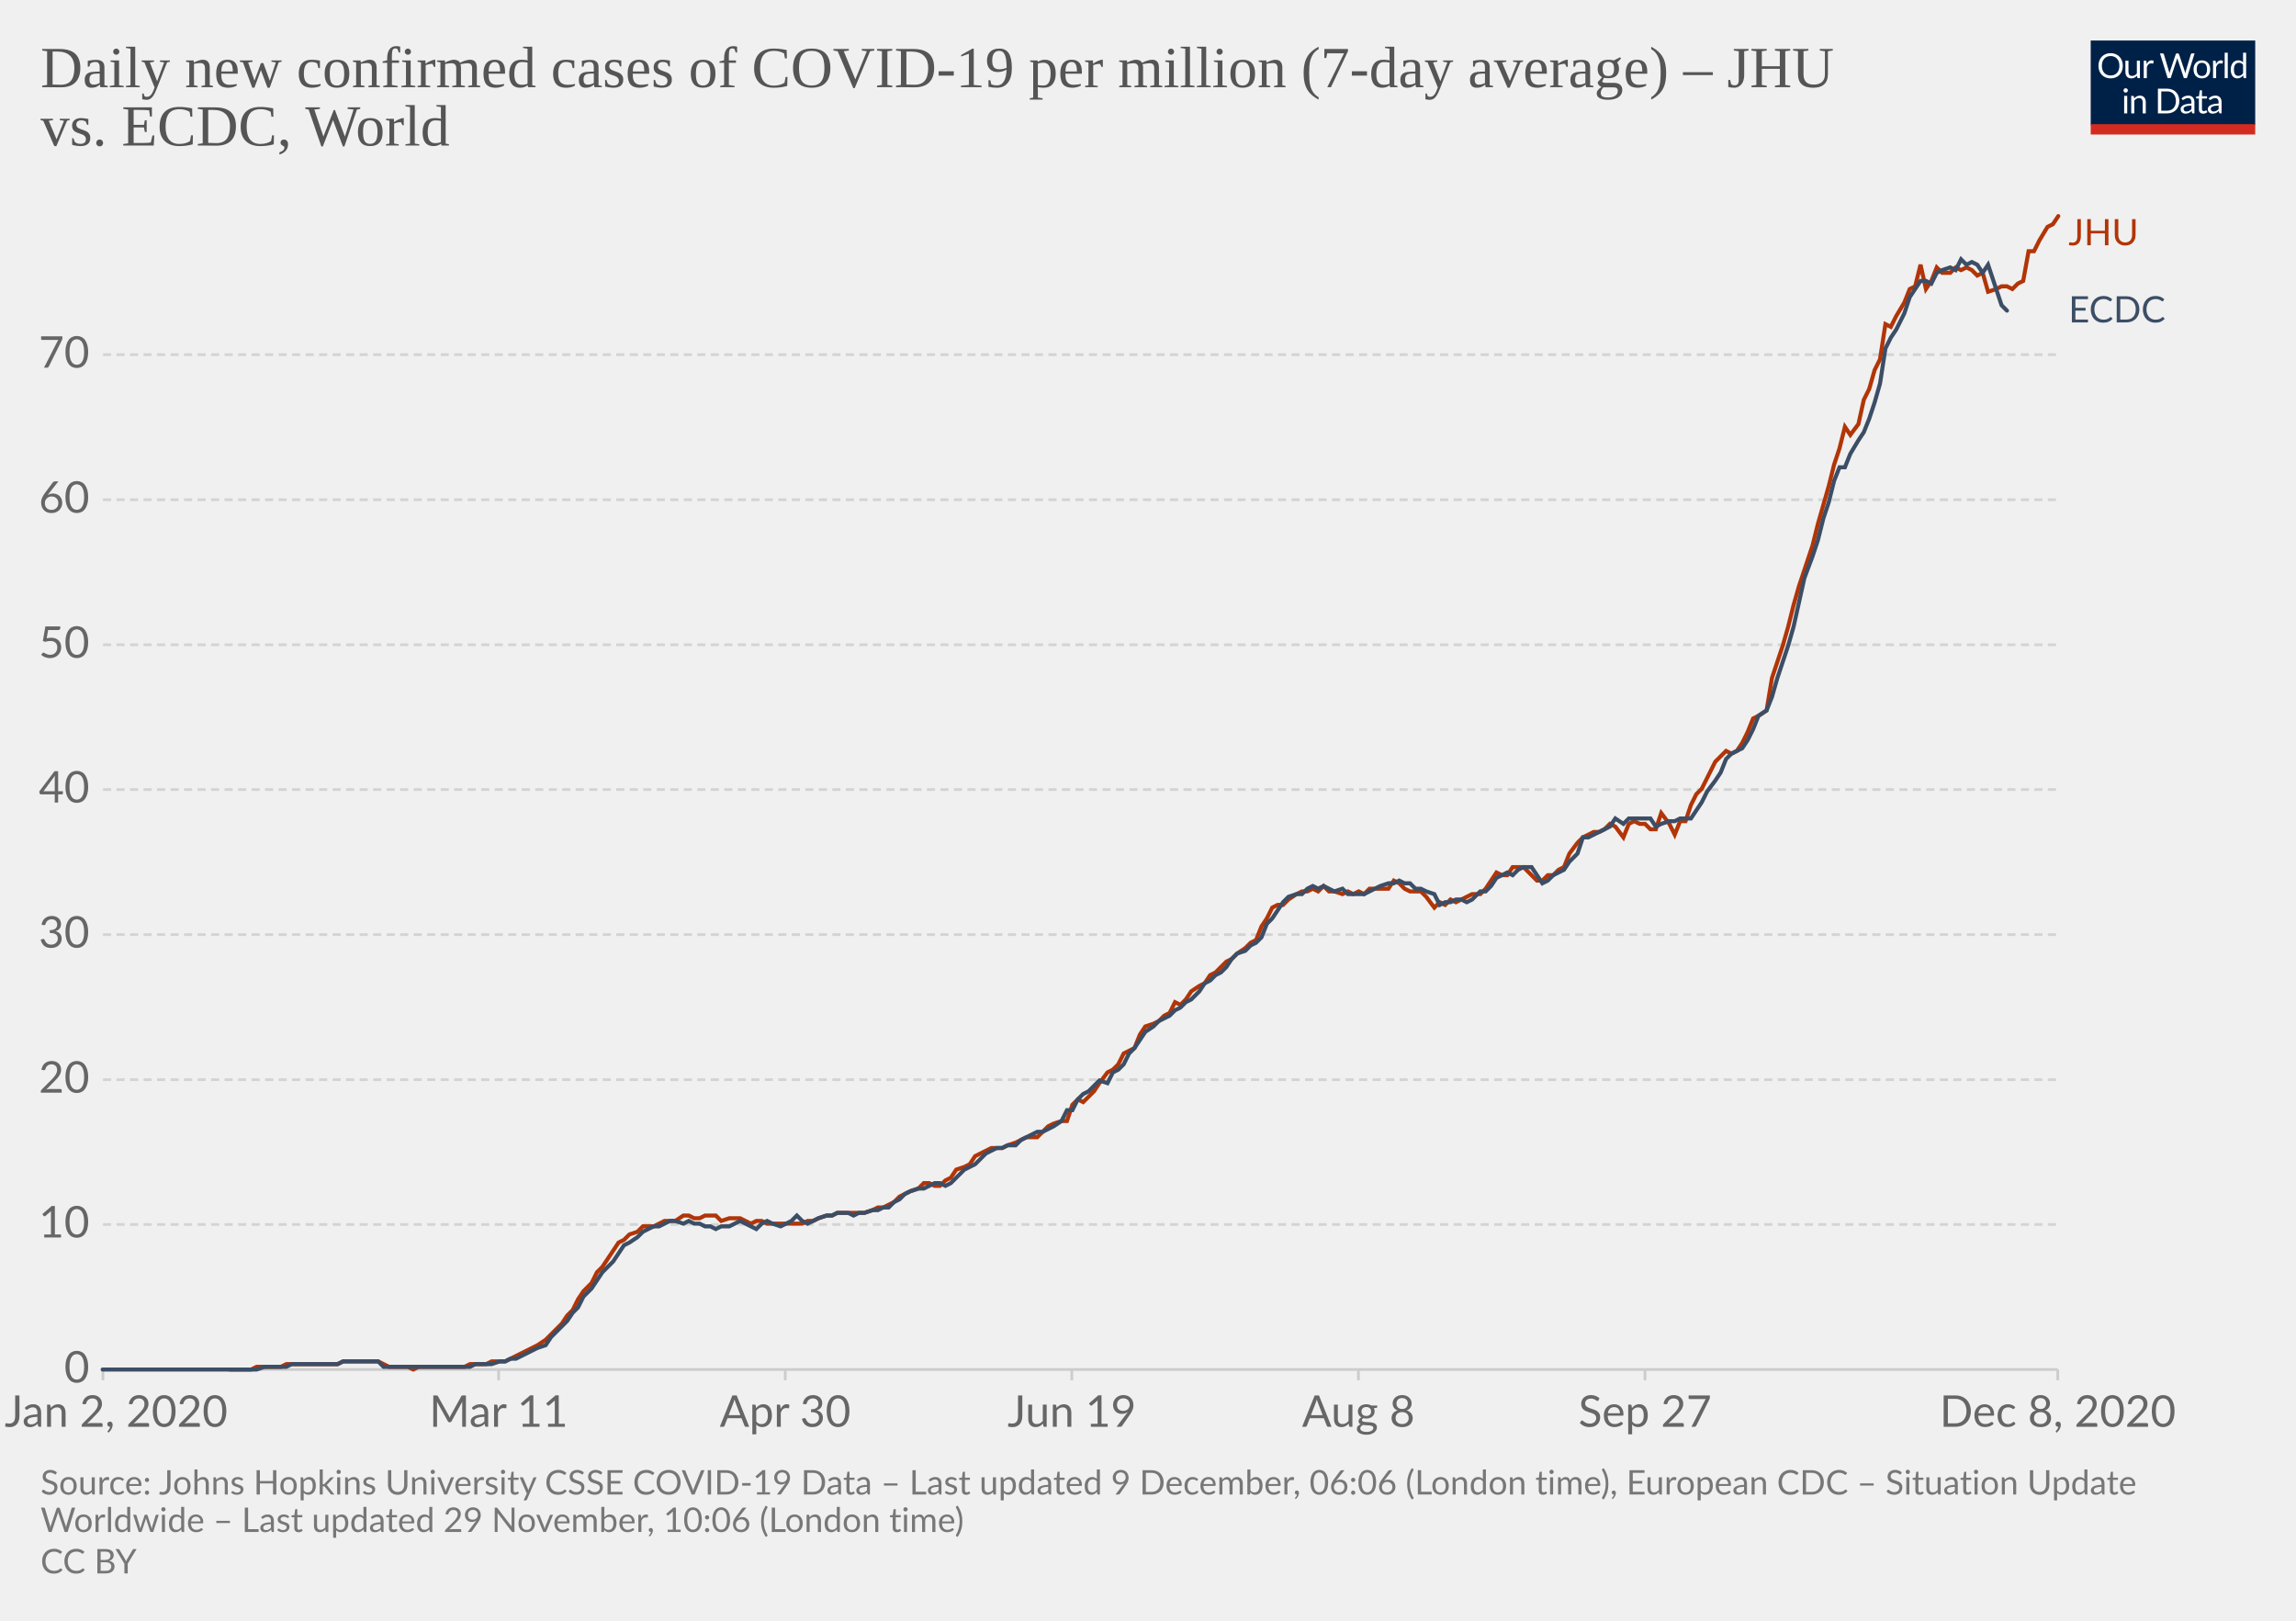
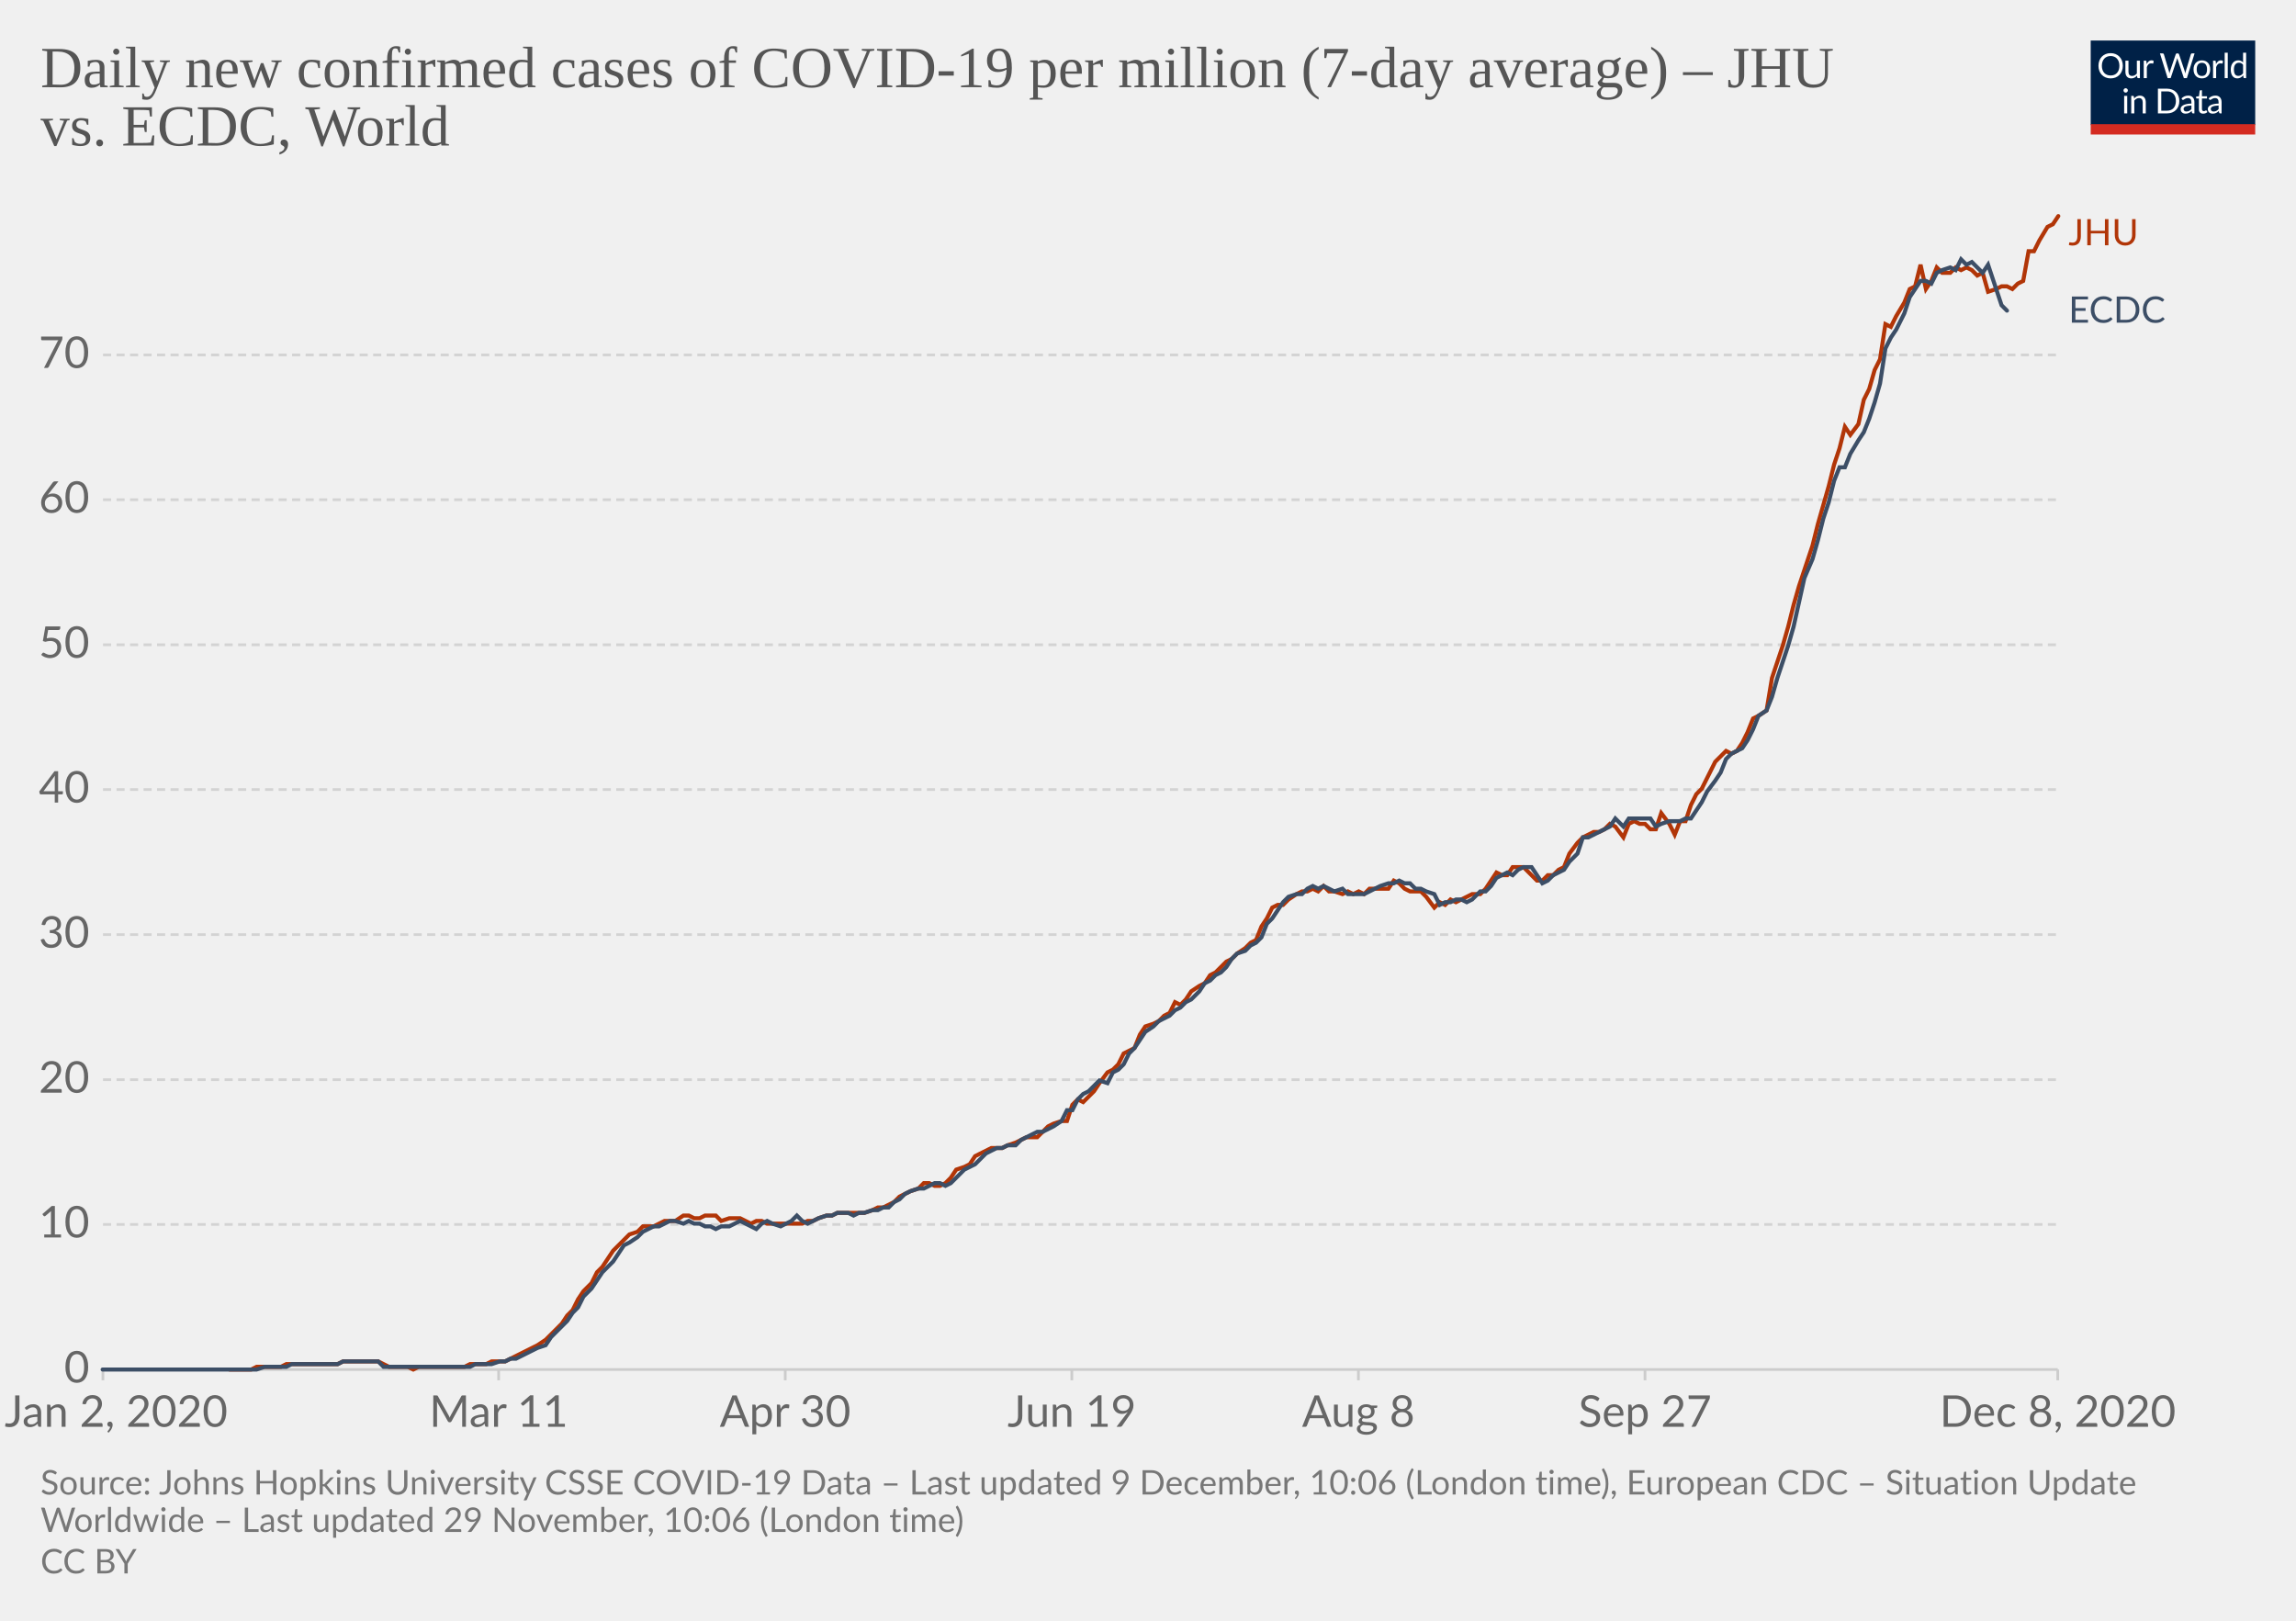
<svg xmlns="http://www.w3.org/2000/svg" version="1.1" style="background-color:#fff;-webkit-font-smoothing:antialiased" width="850" height="600" viewBox="0 0 850 600" font-family="Lato,'Helvetica Neue',Helvetica,Arial,sans-serif" font-size="18" text-rendering="optimizeLegibility">
  <g class="HeaderView">
    <g transform="matrix(.29 0 0 .29 774 15)">
      <svg width="210" height="120" viewBox="0 0 210 120" fill="none">
        <g clip-path="url(#clip0)">
          <path d="M0 0h210v107.89H0V0z" fill="#002147" />
          <path d="M40.98 32.25c0 2.36-.38 4.53-1.12 6.51a14.26 14.26 0 01-8.1 8.4c-1.9.78-4.02 1.17-6.34 1.17a16.6 16.6 0 01-6.33-1.17 14.31 14.31 0 01-8.08-8.4 18.29 18.29 0 01-1.12-6.51c0-2.36.38-4.53 1.12-6.5a14.32 14.32 0 018.07-8.44c1.92-.8 4.03-1.19 6.34-1.19 2.32 0 4.43.4 6.34 1.19 1.92.8 3.56 1.9 4.93 3.34a14.87 14.87 0 013.17 5.1 18.1 18.1 0 011.12 6.5zm-4.38 0c0-1.94-.26-3.68-.8-5.22a10.91 10.91 0 00-2.24-3.89 9.68 9.68 0 00-3.52-2.46 11.95 11.95 0 00-4.62-.86c-1.68 0-3.21.28-4.6.86a9.88 9.88 0 00-3.54 2.46 10.91 10.91 0 00-2.24 3.9c-.53 1.53-.8 3.27-.8 5.2 0 1.94.27 3.68.8 5.22a11.17 11.17 0 002.24 3.9 10.01 10.01 0 003.55 2.44c1.38.56 2.9.83 4.6.83 1.7 0 3.24-.27 4.61-.83a9.8 9.8 0 003.52-2.44 11.17 11.17 0 002.25-3.9c.53-1.54.8-3.28.8-5.21zm26.22-6.54V48H60.5c-.56 0-.9-.27-1.05-.81l-.31-2.4a12.45 12.45 0 01-3.26 2.6c-1.2.64-2.58.96-4.13.96-1.22 0-2.3-.2-3.24-.6a6.52 6.52 0 01-2.33-1.7 7.37 7.37 0 01-1.43-2.67c-.3-1.04-.46-2.2-.46-3.45V25.7h3.91v14.22c0 1.68.38 2.99 1.15 3.91.77.93 1.96 1.39 3.54 1.39 1.16 0 2.24-.27 3.23-.82a10.42 10.42 0 002.8-2.28V25.7h3.91zm8.61 4.47a9.94 9.94 0 012.6-3.56 5.64 5.64 0 013.76-1.3c.47 0 .92.05 1.34.15.44.1.83.27 1.17.49l-.3 2.92c-.09.37-.3.55-.66.55-.2 0-.5-.04-.9-.13a6.21 6.21 0 00-3.24.18c-.54.2-1.03.5-1.47.92-.42.4-.81.9-1.17 1.5-.33.58-.64 1.26-.92 2.02V48H67.7V25.71h2.25c.42 0 .72.08.88.25.16.16.27.44.33.83l.26 3.39zm61.16-13.7L122.75 48h-3.82l-7.99-24.05a21.95 21.95 0 01-.42-1.58 38.36 38.36 0 01-.44 1.58L102.05 48h-3.83L88.4 16.47h3.54c.38 0 .7.1.95.29.26.2.43.43.5.73l6.52 21.9c.1.4.2.83.28 1.28.1.46.2.94.29 1.46l.3-1.46c.12-.47.25-.9.38-1.27l7.41-21.91c.1-.25.26-.48.51-.69.27-.22.58-.33.95-.33h1.23c.38 0 .69.1.92.29.24.2.41.43.53.73l7.4 21.9a28.4 28.4 0 01.68 2.62 29.52 29.52 0 01.52-2.61l6.54-21.91c.07-.27.23-.5.48-.7.27-.21.58-.32.95-.32h3.32zm9.35 8.88c1.63 0 3.1.27 4.4.82a9.43 9.43 0 015.46 5.94c.5 1.4.74 2.98.74 4.73 0 1.76-.25 3.34-.74 4.75a9.43 9.43 0 01-5.46 5.92c-1.3.52-2.77.79-4.4.79-1.64 0-3.12-.27-4.44-.8a9.42 9.42 0 01-3.35-2.3c-.92-1-1.63-2.2-2.13-3.61-.49-1.41-.73-3-.73-4.75s.24-3.33.73-4.73c.5-1.43 1.2-2.64 2.13-3.63a9.4 9.4 0 013.35-2.31c1.32-.55 2.8-.82 4.44-.82zm0 19.89c2.2 0 3.84-.73 4.93-2.2 1.08-1.48 1.63-3.54 1.63-6.18 0-2.66-.55-4.72-1.63-6.2-1.09-1.49-2.73-2.23-4.93-2.23-1.12 0-2.09.2-2.93.57a5.7 5.7 0 00-2.06 1.65 7.5 7.5 0 00-1.24 2.67c-.26 1.04-.4 2.22-.4 3.54 0 2.64.55 4.7 1.64 6.18 1.1 1.47 2.76 2.2 4.99 2.2zm17.97-15.07a9.94 9.94 0 012.6-3.56 5.64 5.64 0 013.76-1.3c.47 0 .91.05 1.34.15.44.1.83.27 1.16.49l-.28 2.92c-.09.37-.31.55-.66.55-.2 0-.5-.04-.9-.13a6.2 6.2 0 00-3.24.18c-.54.2-1.03.5-1.47.92-.43.4-.82.9-1.17 1.5a13.1 13.1 0 00-.92 2.02V48h-3.94V25.71h2.24c.43 0 .72.08.88.25.17.16.28.44.33.83l.27 3.39zm15.04-14.59V48h-3.92V15.6h3.92zm19.55 15.43a6.22 6.22 0 00-2.38-2.05 6.7 6.7 0 00-2.86-.6c-2.07 0-3.66.75-4.77 2.23-1.12 1.48-1.68 3.6-1.68 6.33 0 1.46.13 2.7.38 3.74a7.29 7.29 0 001.1 2.56 4.35 4.35 0 001.78 1.45c.7.3 1.5.46 2.4.46 1.29 0 2.41-.3 3.36-.88a9.6 9.6 0 002.67-2.49V31.02zm3.91-15.43V48h-2.33c-.56 0-.9-.27-1.06-.81l-.35-2.71a12.13 12.13 0 01-3.25 2.77 8.28 8.28 0 01-4.23 1.06 7.31 7.31 0 01-6.14-2.9c-.73-.96-1.3-2.15-1.69-3.57a18.35 18.35 0 01.07-9.48 11.29 11.29 0 011.89-3.7 8.7 8.7 0 017.06-3.34 7.96 7.96 0 016.12 2.62V15.59h3.91zM46.61 70.71V93H42.7V70.71h3.91zm.84-7c0 .39-.08.75-.24 1.09a2.81 2.81 0 01-1.52 1.47 2.67 2.67 0 01-2.16 0 2.9 2.9 0 01-1.45-1.47 2.67 2.67 0 010-2.16c.15-.35.35-.65.6-.9.25-.27.53-.47.85-.62a2.67 2.67 0 012.16 0c.35.15.65.35.9.62.27.25.47.55.62.9.16.34.24.7.24 1.08zm7.97 10.24c.49-.54 1-1.04 1.54-1.48a9.85 9.85 0 013.66-1.84 8.96 8.96 0 015.43.35c.94.4 1.72.97 2.33 1.71a7.36 7.36 0 011.43 2.67c.32 1.04.49 2.19.49 3.45V93h-3.94V78.81c0-1.69-.4-3-1.17-3.92-.76-.93-1.93-1.4-3.5-1.4a6.6 6.6 0 00-3.25.83c-1 .56-1.92 1.31-2.77 2.27V93h-3.94V70.71h2.35c.56 0 .9.28 1.04.82l.3 2.42zm57.7 3.3c0 2.36-.37 4.5-1.11 6.44a14.3 14.3 0 01-3.17 4.98 14.1 14.1 0 01-4.93 3.2c-1.9.76-4.02 1.13-6.33 1.13H85.8V61.47h11.77c2.31 0 4.42.39 6.33 1.15a13.8 13.8 0 018.1 8.18 17.75 17.75 0 011.12 6.45zm-4.37 0c0-1.94-.26-3.67-.8-5.2a10.94 10.94 0 00-2.23-3.87 9.57 9.57 0 00-3.53-2.42 12.23 12.23 0 00-4.61-.83h-7.5v24.62h7.5c1.7 0 3.24-.28 4.61-.84a9.7 9.7 0 003.53-2.4 10.94 10.94 0 002.24-3.87c.53-1.53.8-3.26.8-5.2zm19.8 5.72c-1.8.06-3.34.2-4.62.44-1.26.22-2.3.51-3.1.88-.8.36-1.37.8-1.74 1.3-.35.5-.53 1.05-.53 1.67 0 .58.1 1.1.3 1.52a3 3 0 00.76 1.05c.34.27.73.46 1.17.6.45.11.94.17 1.45.17a7.28 7.28 0 003.5-.81 11.95 11.95 0 002.82-2.2v-4.62zm-12.65-9.11a12.73 12.73 0 013.98-2.66c1.43-.59 3-.88 4.73-.88 1.25 0 2.36.2 3.33.61a6.81 6.81 0 013.94 4.38c.33 1.04.5 2.19.5 3.43V93h-1.74a1.8 1.8 0 01-.88-.18c-.2-.13-.36-.38-.48-.74l-.44-2.12c-.59.55-1.16 1.03-1.72 1.46a9.48 9.48 0 01-3.74 1.7c-.69.15-1.46.23-2.3.23-.87 0-1.69-.12-2.45-.35a5.34 5.34 0 01-3.34-2.93 6.64 6.64 0 01-.49-2.64c0-.88.25-1.72.73-2.53a6.33 6.33 0 012.35-2.17c1.09-.63 2.5-1.15 4.25-1.54 1.75-.41 3.89-.65 6.42-.7v-1.75c0-1.73-.37-3.03-1.12-3.91-.75-.9-1.84-1.34-3.28-1.34-.97 0-1.78.12-2.44.37-.64.23-1.2.5-1.7.81l-1.23.82c-.33.23-.67.35-1 .35-.27 0-.5-.07-.69-.2a2.1 2.1 0 01-.48-.53l-.7-1.25zm27.67 19.5c-1.76 0-3.12-.5-4.07-1.48-.94-.98-1.41-2.4-1.41-4.25V74h-2.68a.9.9 0 01-.6-.2c-.16-.14-.24-.36-.24-.66v-1.56l3.65-.46.9-6.89a.9.9 0 01.29-.52.88.88 0 01.62-.22H142v7.67h6.44V74H142v13.38c0 .94.22 1.63.68 2.09.45.45 1.04.68 1.76.68a3.21 3.21 0 001.85-.53l.55-.35c.16-.12.3-.18.41-.18.2 0 .4.13.55.38l1.15 1.87a7.45 7.45 0 01-2.44 1.5c-.96.35-1.94.52-2.95.52zm19.68-10.4c-1.8.07-3.34.21-4.62.45-1.26.22-2.3.51-3.1.88-.8.36-1.37.8-1.74 1.3-.35.5-.53 1.05-.53 1.67 0 .58.1 1.1.3 1.52.18.42.44.77.76 1.05.34.27.73.46 1.17.6.45.11.94.17 1.45.17a7.3 7.3 0 003.5-.81 12.04 12.04 0 002.82-2.2v-4.62zm-12.65-9.1a12.72 12.72 0 013.99-2.66c1.42-.59 3-.88 4.72-.88 1.25 0 2.36.2 3.33.61a6.81 6.81 0 013.94 4.38c.33 1.04.5 2.19.5 3.43V93h-1.74a1.8 1.8 0 01-.88-.18c-.2-.13-.36-.38-.48-.74l-.44-2.12c-.59.55-1.16 1.03-1.72 1.46a9.48 9.48 0 01-3.74 1.7c-.69.15-1.46.23-2.3.23-.87 0-1.69-.12-2.45-.35a5.33 5.33 0 01-3.34-2.93 6.62 6.62 0 01-.49-2.64c0-.88.25-1.72.73-2.53a6.33 6.33 0 012.35-2.17c1.09-.63 2.5-1.15 4.25-1.54a31.2 31.2 0 016.42-.7v-1.75c0-1.73-.37-3.03-1.12-3.91-.75-.9-1.84-1.34-3.28-1.34-.97 0-1.78.12-2.44.37-.64.23-1.2.5-1.7.81-.46.3-.87.57-1.22.82-.34.23-.68.35-1.02.35-.26 0-.49-.07-.68-.2a1.88 1.88 0 01-.48-.53l-.7-1.25z" fill="#fff" />
          <path fill="#D42B21" d="M0 106.79h210V120H0z" />
        </g>
        <defs>
          <clipPath id="clip0">
            <path fill="#fff" d="M0 0h210v120H0z" />
          </clipPath>
        </defs>
      </svg>
    </g>
    <a href="https://ourworldindata.org/grapher/daily-covid-cases-per-million-jhu-vs-ecdc?tab=chart&amp;stackMode=absolute&amp;region=World" target="_blank" rel="noopener" font-family="&quot;Playfair Display&quot;,Georgia,&quot;Times New Roman&quot;,serif">
      <text font-size="21.6" x="15" y="32.3" fill="#555">
        <tspan x="15" y="32.28">Daily new confirmed cases of COVID-19 per million (7-day average) – JHU</tspan>
        <tspan x="15" y="53.88">vs. ECDC, World</tspan>
      </text>
    </a>
  </g>
  <g class="LineChart">
    <defs>
      <clipPath id="a">
        <path d="M28.14 0h830v896.4h-830z" />
      </clipPath>
    </defs>
    <g class="DualAxisView">
      <g class="HorizontalAxis">
        <path stroke="#ccc" d="M38.1 507v4M184.6 507v4M290.7 507v4M396.8 507v4M502.9 507v4M609 507v4M761.8 507v4" />
        <text x="43" y="528.2" fill="#666" text-anchor="middle" font-size="16.2">Jan 2, 2020</text>
        <text x="184.6" y="528.2" fill="#666" text-anchor="middle" font-size="16.2">Mar 11</text>
        <text x="290.7" y="528.2" fill="#666" text-anchor="middle" font-size="16.2">Apr 30</text>
        <text x="396.8" y="528.2" fill="#666" text-anchor="middle" font-size="16.2">Jun 19</text>
        <text x="502.9" y="528.2" fill="#666" text-anchor="middle" font-size="16.2">Aug 8</text>
        <text x="609" y="528.2" fill="#666" text-anchor="middle" font-size="16.2">Sep 27</text>
        <text x="761.8" y="528.2" fill="#666" text-anchor="middle" font-size="16.2">Dec 8, 2020</text>
      </g>
      <g class="VerticalAxis" fill="#666" dominant-baseline="middle" text-anchor="end" font-size="16.2">
        <text x="33.14" y="507">0</text>
        <text x="33.14" y="453.3">10</text>
        <text x="33.14" y="399.7">20</text>
        <text x="33.14" y="346">30</text>
        <text x="33.14" y="292.3">40</text>
        <text x="33.14" y="238.7">50</text>
        <text x="33.14" y="185">60</text>
-         <text x="33.14" y="131.3">70</text>
+         <text x="33.14" y="131.4">70</text>
      </g>
      <g class="AxisGridLines horizontalLines">
        <path stroke="#ccc" d="M38.14 507h723.65" />
-         <path stroke="#d3d3d3" stroke-dasharray="3,2" d="M38.14 453.3h723.65M38.14 399.7h723.65M38.14 346h723.65M38.14 292.3h723.65M38.14 238.7h723.65M38.14 185h723.65M38.14 131.3h723.65" />
+         <path stroke="#d3d3d3" stroke-dasharray="3,2" d="M38.14 453.3h723.65M38.14 399.7h723.65M38.14 346h723.65M38.14 292.3h723.65M38.14 238.7h723.65M38.14 185h723.65M38.14 131.4h723.65" />
      </g>
    </g>
    <g clip-path="url(#a)">
      <g class="LineLabels" cursor="default">
        <g class="legendMark">
          <text font-size="13.5" x="765.8" y="90.8" fill="#B13507">
            <tspan x="765.79" y="90.8">JHU</tspan>
          </text>
        </g>
        <g class="legendMark">
-           <text font-size="13.5" x="765.8" y="119.3" fill="#3C4E66">
-             <tspan x="765.79" y="119.35">ECDC</tspan>
+           <text font-size="13.5" x="765.8" y="119.5" fill="#3C4E66">
+             <tspan x="765.79" y="119.45">ECDC</tspan>
          </text>
        </g>
      </g>
      <g class="Lines">
        <g class="key-World_0">
-           <path stroke="#B13507" stroke-linecap="round" d="M85 507h8l2-1h9l2-1h19l2-1h13l2 1 2 1h7l2 1 2-1h17l2-1h6l2-1h5l2-1 2-1 2-1 2-1 2-1 2-1 3-2 2-2 2-2 2-2 2-3 2-2 2-4 2-3 3-3 2-4 2-2 2-3 2-3 2-3 2-1 2-2 3-1 2-2h4l2-1 2-1h4l3-2h2l2 1h2l2-1h4l2 2 3-1h4l2 1 2 1 2-1h2l2 1h13l2-1h2l2-1 3-1h2l2-1h10l3-1 2-1h2l2-1 2-1 2-2 2-1 2-1 3-1 2-2h2l2 1h2l2-2 2-1 2-3 3-1 2-1 2-3 2-1 2-1 2-1h4l2-1 3-1 2-1 2-1h4l2-2 2-2 2-1 3-1h2l2-6 2-2 2 1 2-2 2-2 2-3 3-4 2-1 2-2 2-4 2-1 2-1 2-5 2-3 3-1 2-1 2-2 2-1 2-4 2 1 2-2 2-3 3-2 2-1 2-3 2-1 2-2 2-2 2-1 2-2 3-2 2-2 2-1 2-5 2-3 2-4 2-1h2l2-2 3-2 2-1h2l2-1 2 1 2-2 2 2h2l3 1 2-1 2 1 2-1 2 1 2-2h7l2-3 2 1 2 2 2 1h4l2 2 3 4 2-2 2 1 2-2 2 1 2-1 2-1 2-1h3l2-2 2-3 2-3 2 1h2l2-3h4l3 3 2 2h2l2-2h2l2-2 2-1 2-5 3-4 2-2 2-1 2-1h2l2-1 2-2 2 1 3 4 2-5 2-1 2 1h2l2 2h2l2-6 3 4 2 4 2-5h2l2-6 2-4 2-2 2-4 3-6 2-2 2-2 2 1 2-1 2-3 2-4 2-5 2-1 3-2 2-12 2-6 2-6 2-7 2-8 2-7 2-6 3-9 2-8 2-7 2-7 2-8 2-6 2-8 2 3 3-4 2-9 2-4 2-7 2-4 2-13 2 1 2-4 3-5 2-5 2-1 2-8 2 9 2-3 2-5 2 2h3l2-2 2 1 2-1 2 1 2 2 2-1 2 7 3-1 2-1h2l2 1 2-2 2-1 2-11h2l2-4 3-5 2-1 2-3" fill="none" stroke-width="1.5" />
+           <path stroke="#B13507" stroke-linecap="round" d="M85 507h8l2-1h9l2-1h19l2-1h13l2 1 2 1h7l2 1 2-1h17l2-1h6l2-1h5l2-1 2-1 2-1 2-1 2-1 2-1 3-2 2-2 2-2 2-2 2-3 2-2 2-4 2-3 3-3 2-4 2-2 2-3 2-3 2-2 2-2 2-2 3-1 2-2h4l2-1 2-1h4l3-2h2l2 1h2l2-1h4l2 2 3-1h4l2 1 2 1 2-1h2l2 1h13l2-1h2l2-1 3-1h2l2-1h10l3-1 2-1h2l2-1 2-1 2-2 2-1 2-1 3-1 2-2h2l2 1h2l2-1 2-2 2-3 3-1 2-1 2-3 2-1 2-1 2-1h4l2-1 3-1 2-1 2-1h4l2-2 2-2 2-1 3-1h2l2-6 2-2 2 1 2-2 2-2 2-3 3-4 2-1 2-2 2-4 2-1 2-1 2-5 2-3 3-1 2-1 2-2 2-1 2-4 2 1 2-2 2-3 3-2 2-1 2-3 2-1 2-2 2-2 2-1 2-2 3-2 2-2 2-1 2-5 2-3 2-4 2-1h2l2-2 3-2 2-1h2l2-1 2 1 2-2 2 2h2l3 1 2-1 2 1 2-1 2 1 2-2h7l2-3 2 1 2 2 2 1h4l2 2 3 4 2-2 2 1 2-2 2 1 2-1 2-1 2-1h3l2-2 2-3 2-3 2 1h2l2-3h4l3 3 2 2h2l2-2h2l2-2 2-1 2-5 3-4 2-2 2-1 2-1h2l2-1 2-2 2 1 3 4 2-5 2-1 2 1h2l2 2h2l2-6 3 4 2 4 2-5h2l2-6 2-4 2-2 2-4 3-6 2-2 2-2 2 1 2-1 2-3 2-4 2-5 2-1 3-2 2-12 2-6 2-6 2-7 2-8 2-7 2-6 3-9 2-8 2-7 2-7 2-8 2-6 2-8 2 3 3-4 2-9 2-4 2-7 2-4 2-13 2 1 2-4 3-5 2-5 2-1 2-8 2 9 2-3 2-5 2 2h3l2-2 2 1 2-1 2 1 2 2 2-1 2 7 3-1 2-1h2l2 1 2-2 2-1 2-11h2l2-4 3-5 2-1 2-3" fill="none" stroke-width="1.5" />
        </g>
        <g class="key-World_1">
-           <path stroke="#3C4E66" stroke-linecap="round" d="M38 507h57l3-1h8l2-1h17l2-1h13l2 2h32l2-1h6l3-1h2l2-1h2l2-1 2-1 2-1 2-1 3-1 2-3 2-2 2-2 2-2 2-3 2-2 2-4 3-3 2-3 2-3 2-2 2-2 2-3 2-3 2-1 3-2 2-2 2-1 2-1h2l2-1 2-1h2l3 1 2-1 2 1h2l2 1h2l2 1 2-1h3l2-1 2-1 2 1 2 1 2 1 2-2 2-1 2 1 3 1 2-1 2-1 2-2 2 2 2 1 2-1 2-1 3-1h2l2-1h4l2 1 2-1h2l3-1h2l2-1h2l2-2 2-1 2-2 2-1 3-1h2l2-1 2-1h2l2 1 2-1 2-2 3-3 2-1 2-1 2-2 2-2 2-1 2-1h2l2-1h3l2-2 2-1 2-1 2-1h2l2-1 2-1 3-2 2-4h2l2-4 2-2 2-1 2-2 2-2 3 1 2-4 2-1 2-2 2-4 2-2 2-3 2-3 3-2 2-2 2-1 2-1 2-2 2-1 2-2 2-1 3-3 2-3 2-1 2-2 2-1 2-2 2-3 2-2 3-1 2-2 2-1 2-2 2-5 2-2 2-3 2-3 2-2 3-1h2l2-2 2-1 2 1 2-1 2 1 2 1 3-1 2 2h6l2-1 2-1 2-1 3-1h2l2-1 2 1h2l2 2h2l2 1 3 1 2 4 2-1h2l2-1h2l2 1 2-1 3-3h2l2-2 2-3 2-1 2-1 2 1 2-2 2-1h3l2 3 2 3 2-1 2-2 2-1 2-1 2-3 3-3 2-6h2l2-1 2-1 2-1 2-1 2-3 3 2 2-2h8l2 3 2-1 3-1h2l2-1h4l2-3 2-3 2-4 3-4 2-3 2-5 2-2 2-1 2-1 2-3 2-4 2-5 3-2 2-5 2-7 2-6 2-6 2-7 2-9 2-9 3-8 2-6 2-8 2-6 2-8 2-5h2l2-5 3-5 2-3 2-5 2-6 2-7 2-13 2-4 2-3 3-6 2-6 2-3 2-3h2l2 1 2-4 2-1 3-1 2 1 2-4 2 2 2-1 2 1 2 3 2-3 3 9 2 6 2 2" fill="none" stroke-width="1.5" />
+           <path stroke="#3C4E66" stroke-linecap="round" d="M38 507h57l3-1h8l2-1h17l2-1h13l2 2h32l2-1h6l3-1h2l2-1h2l2-1 2-1 2-1 2-1 3-1 2-3 2-2 2-2 2-2 2-3 2-2 2-4 3-3 2-3 2-3 2-2 2-2 2-3 2-3 2-1 3-2 2-2 2-1 2-1h2l2-1 2-1h2l3 1 2-1 2 1h2l2 1h2l2 1 2-1h3l2-1 2-1 2 1 2 1 2 1 2-2 2-1 2 1 3 1 2-1 2-1 2-2 2 2 2 1 2-1 2-1 3-1h2l2-1h4l2 1 2-1h2l3-1h2l2-1h2l2-2 2-1 2-2 2-1 3-1h2l2-1 2-1h2l2 1 2-1 2-2 3-3 2-1 2-1 2-2 2-2 2-1 2-1h2l2-1h3l2-2 2-1 2-1 2-1h2l2-1 2-1 3-2 2-4h2l2-4 2-2 2-1 2-2 2-2 3 1 2-4 2-1 2-2 2-4 2-2 2-3 2-3 3-2 2-2 2-1 2-1 2-2 2-1 2-2 2-1 3-3 2-3 2-1 2-2 2-1 2-2 2-3 2-2 3-1 2-2 2-1 2-2 2-5 2-2 2-3 2-3 2-2 3-1h2l2-2 2-1 2 1 2-1 2 1 2 1 3-1 2 2h6l2-1 2-1 2-1 3-1h2l2-1 2 1h2l2 2h2l2 1 3 1 2 4 2-1h2l2-1h2l2 1 2-1 3-3h2l2-2 2-3 2-1 2-1 2 1 2-2 2-1h3l2 3 2 3 2-1 2-2 2-1 2-1 2-3 3-3 2-6h2l2-1 2-1 2-1 2-1 2-3 3 3 2-3h8l2 3 2-1 3-1h4l2-1h2l2-3 2-3 2-4 3-4 2-3 2-5 2-2 2-1 2-1 2-3 2-4 2-5 3-2 2-5 2-7 2-6 2-6 2-7 2-9 2-9 3-7 2-7 2-8 2-6 2-8 2-5h2l2-5 3-5 2-3 2-5 2-6 2-7 2-13 2-4 2-3 3-6 2-6 2-3 2-3h2l2 1 2-4 2-1 3-1 2 1 2-4 2 2 2-1 2 2 2 2 2-3 3 9 2 6 2 2" fill="none" stroke-width="1.5" />
        </g>
      </g>
    </g>
  </g>
  <g class="SourcesFooter" fill="#777">
    <g class="clickable" fill="#777">
      <text font-size="12.6" x="15" y="553.3">
-         <tspan x="15" y="553.28">Source: Johns Hopkins University CSSE COVID-19 Data – Last updated 9 December, 06:06 (London time), European CDC – Situation Update</tspan>
+         <tspan x="15" y="553.28">Source: Johns Hopkins University CSSE COVID-19 Data – Last updated 9 December, 10:06 (London time), European CDC – Situation Update</tspan>
        <tspan x="15" y="567.14">Worldwide – Last updated 29 November, 10:06 (London time)</tspan>
      </text>
    </g>
    <text font-size="12.6" x="15" y="582.5">
      <tspan x="15" y="582.48">
        <a class="cclogo" href="http://creativecommons.org/licenses/by/4.0/deed.en_US" target="_blank" fill="#777">CC BY</a>
      </tspan>
    </text>
  </g>
</svg>
